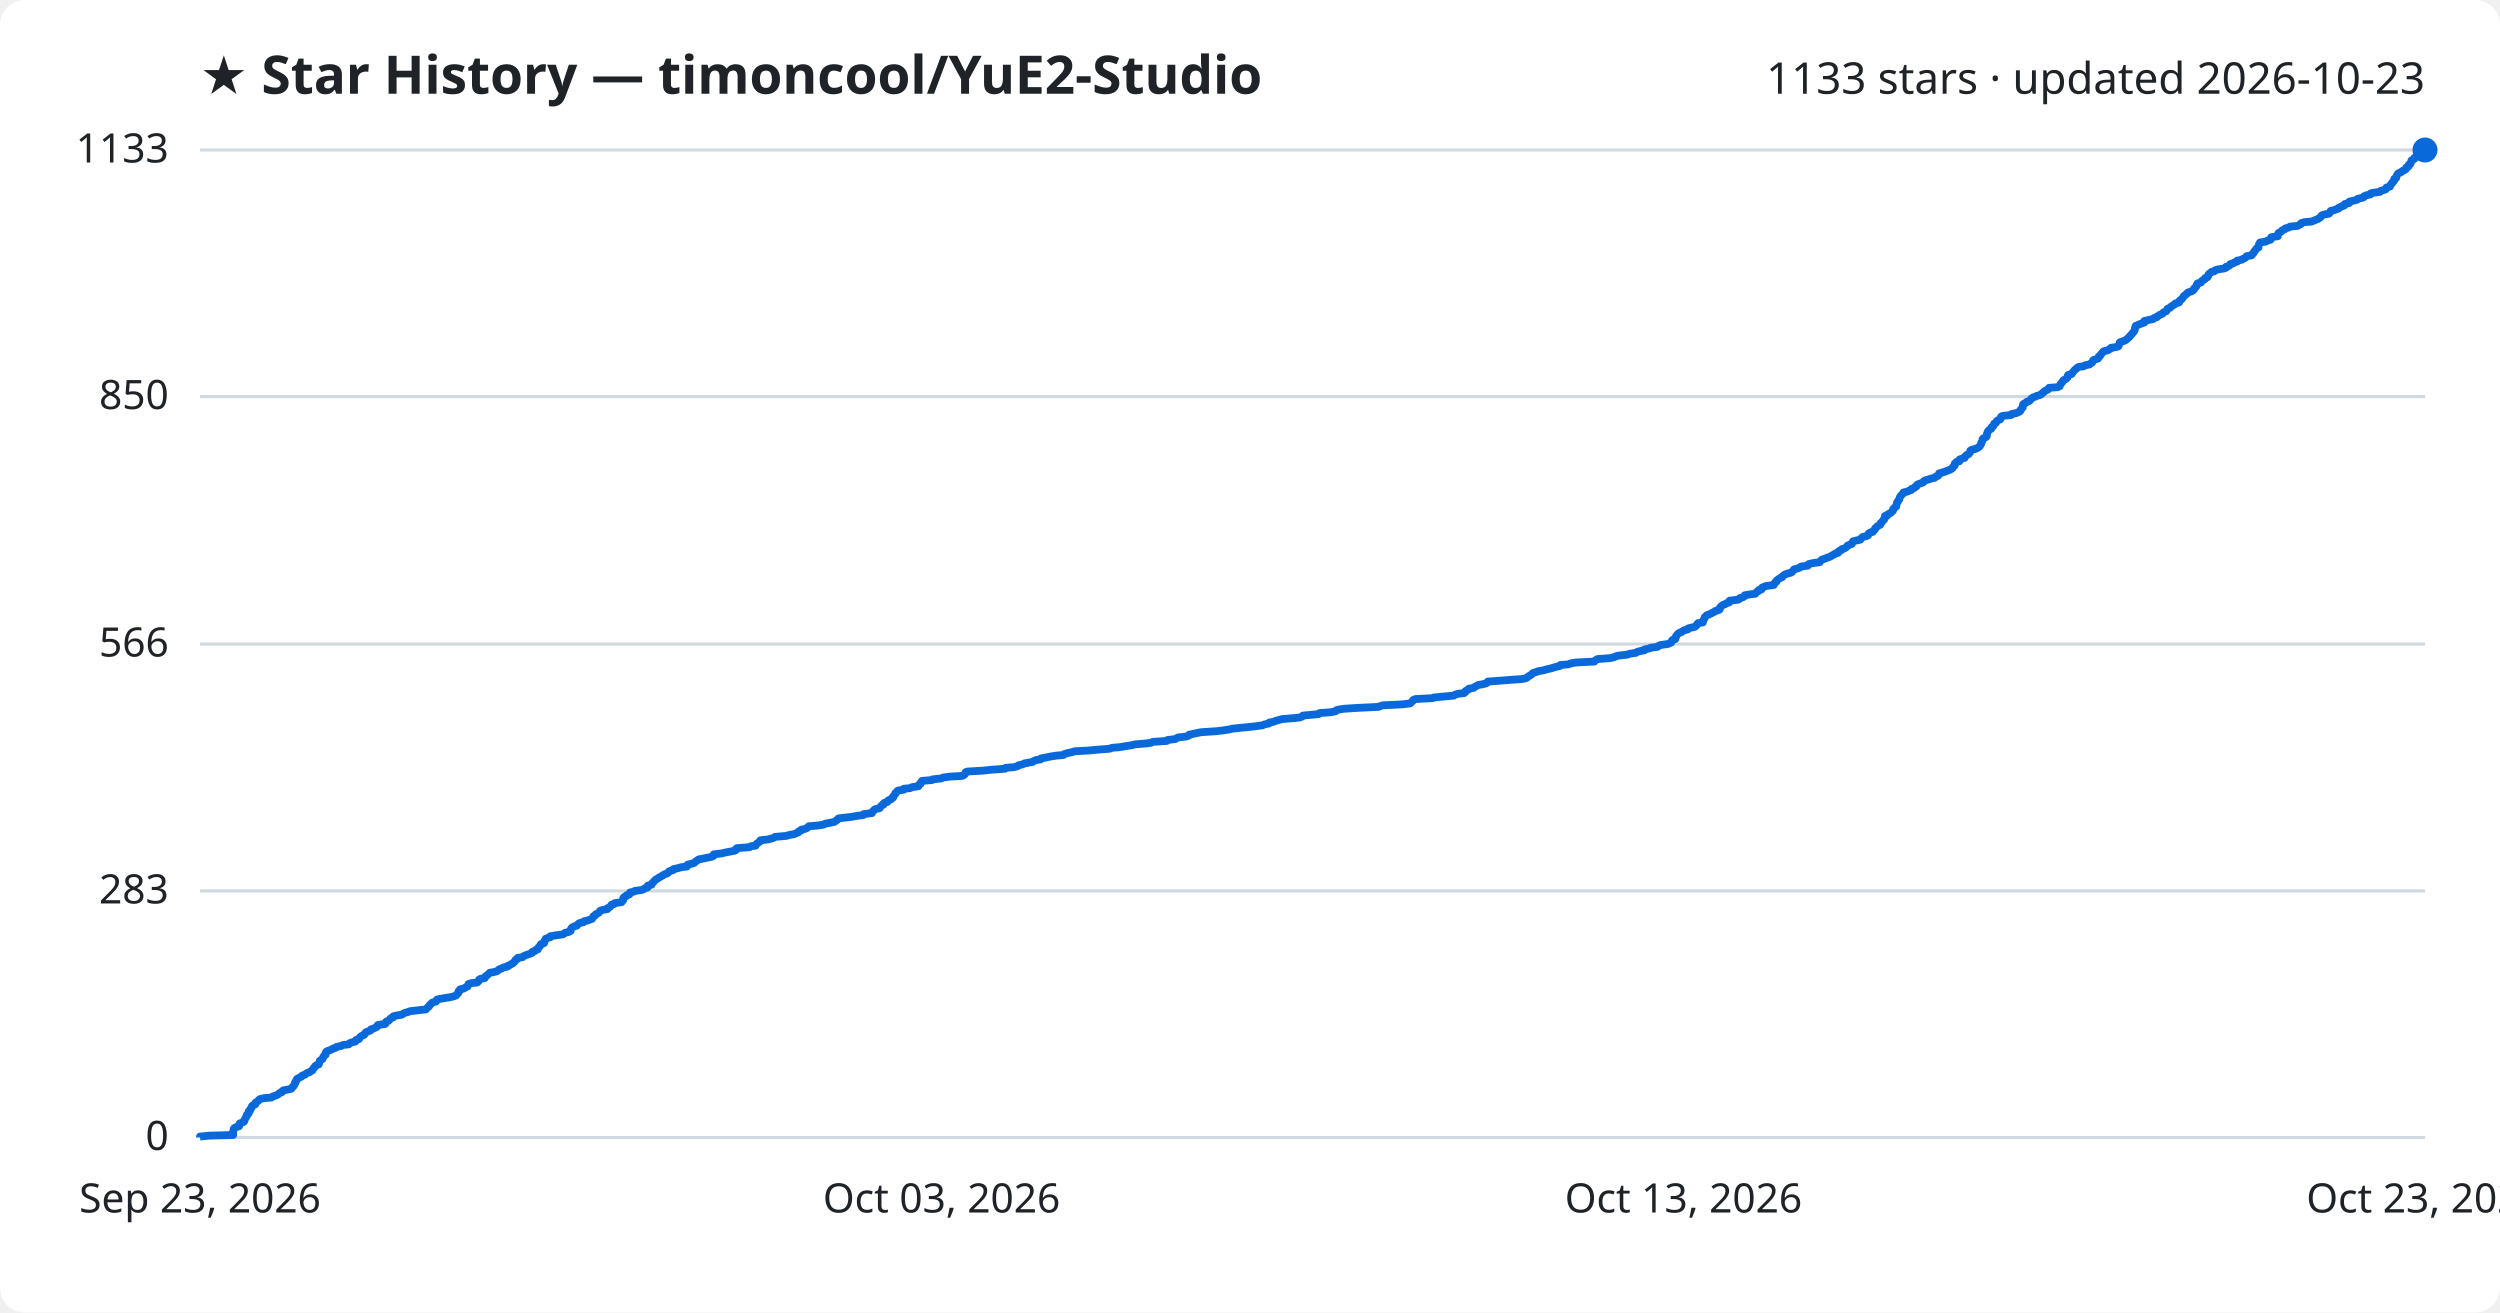
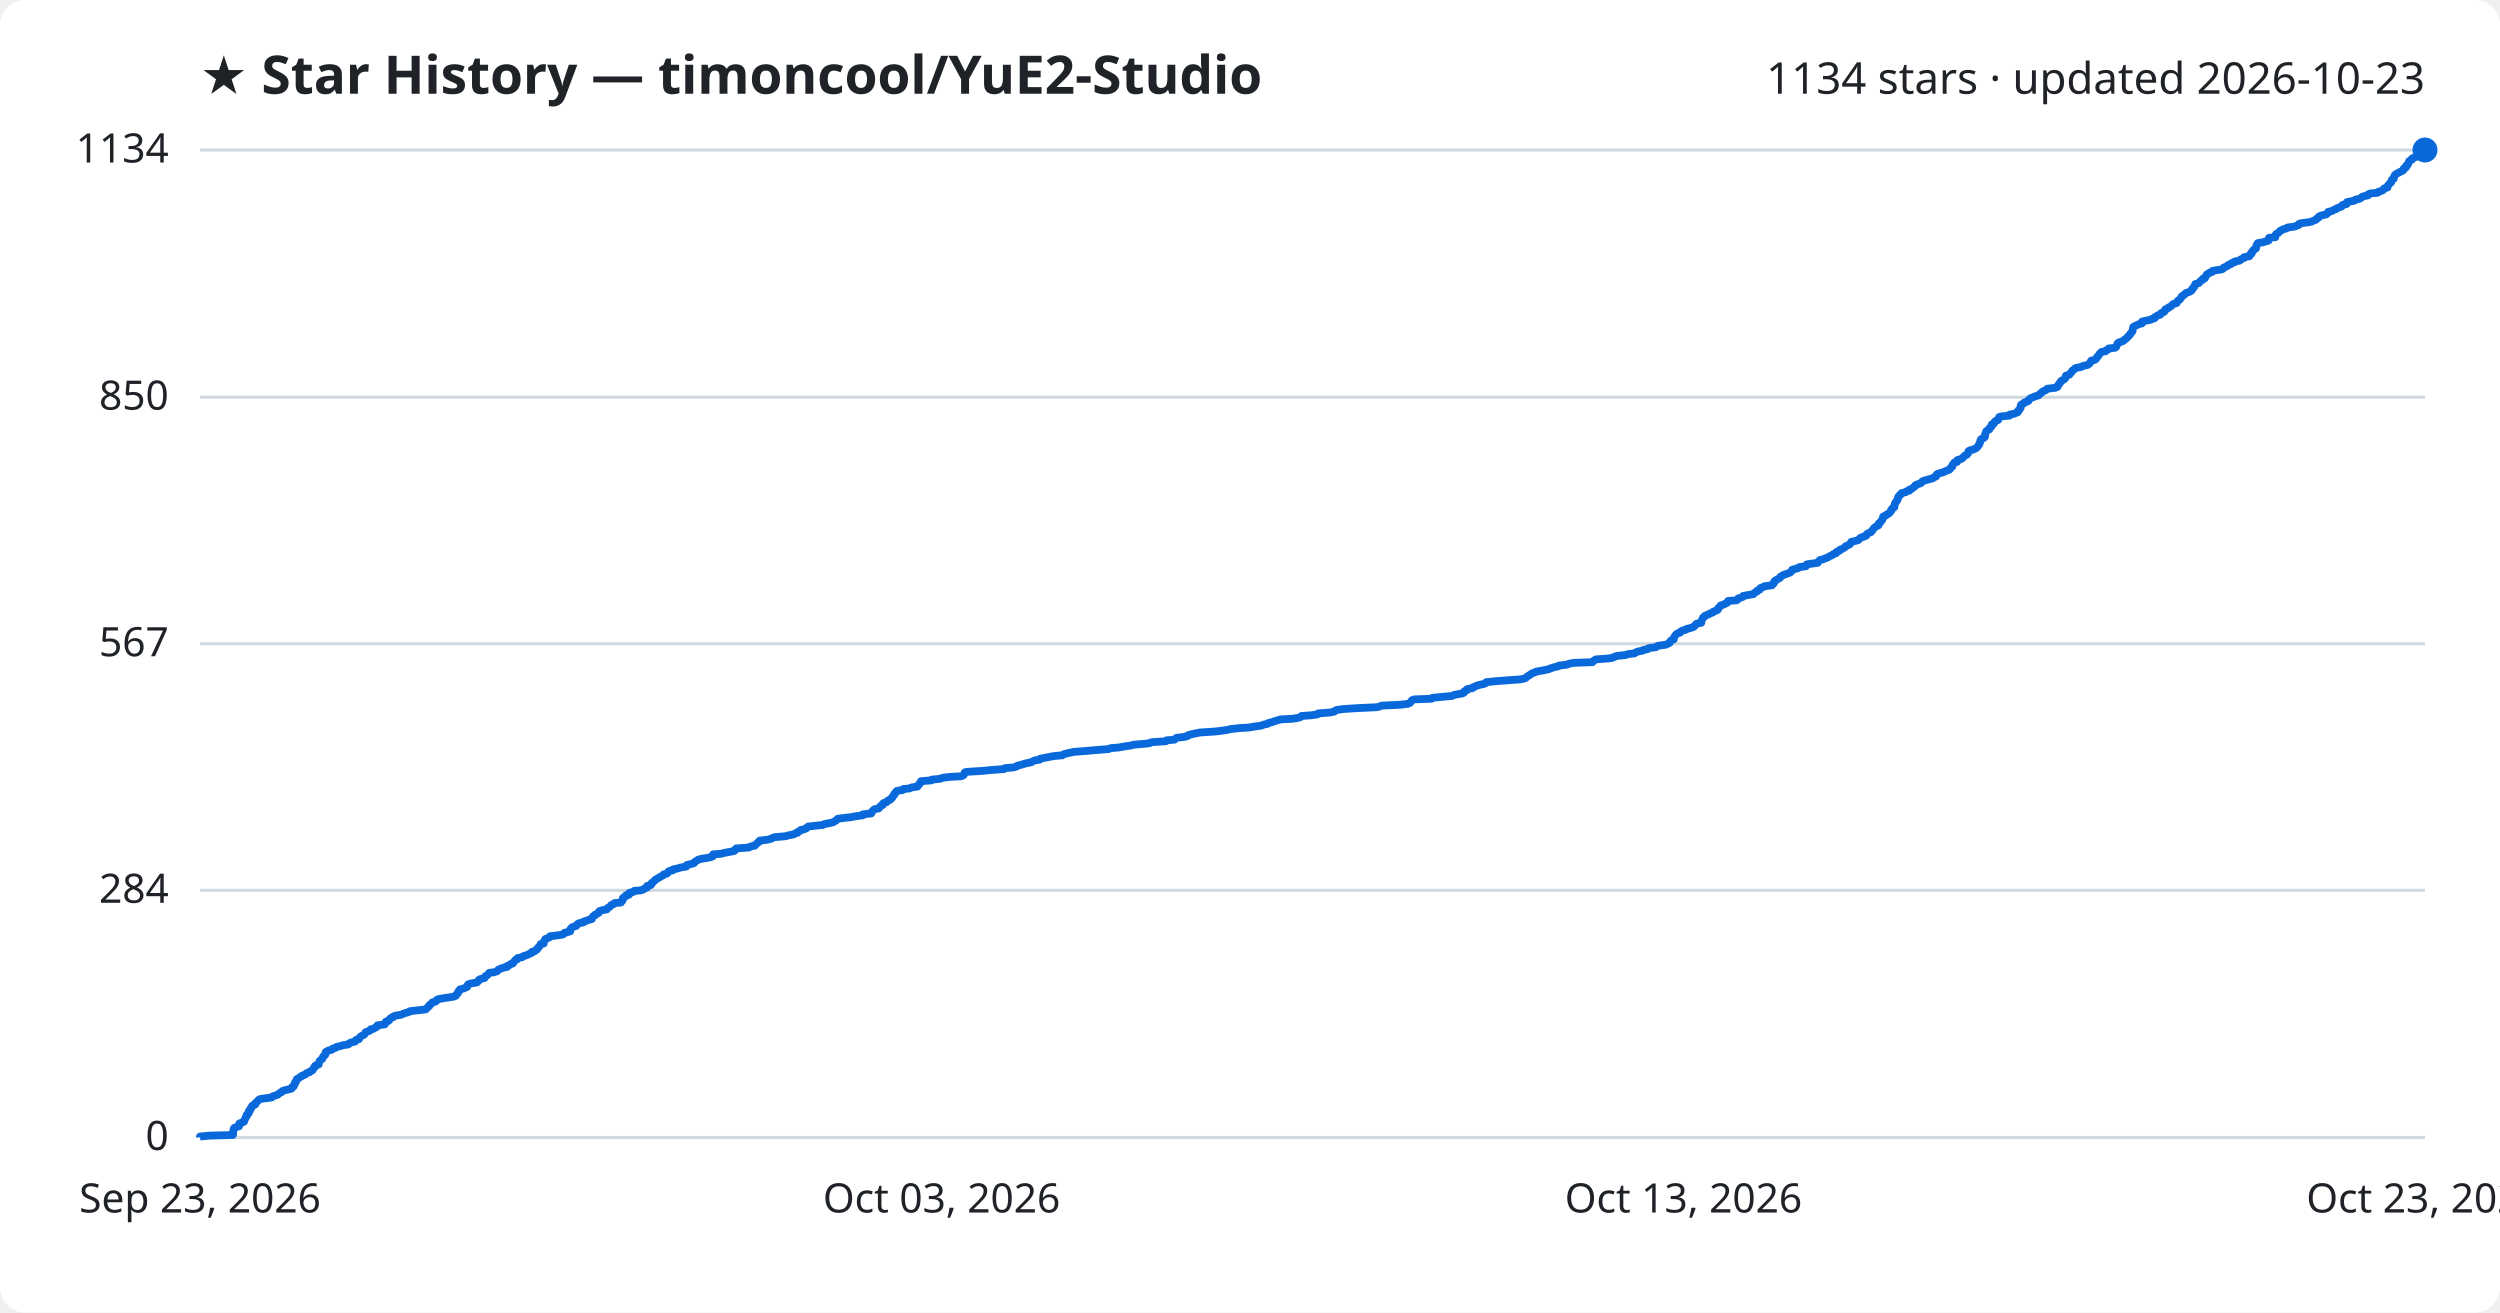
<svg xmlns="http://www.w3.org/2000/svg" viewBox="0 0 800 420" font-family="Segoe UI, sans-serif">
  <rect width="800" height="420" fill="#ffffff" rx="8" />
  <text x="64" y="30" fill="#1f2328" font-size="17" font-weight="700">★ Star History — timoncool/YuE2-Studio</text>
-   <text x="776" y="30" fill="#1f2328" font-size="14" text-anchor="end">1133 stars · updated 2026-10-23</text>
+   <text x="776" y="30" fill="#1f2328" font-size="14" text-anchor="end">1134 stars · updated 2026-10-23</text>
  <line x1="64" y1="364.0" x2="776" y2="364.0" stroke="#d1d9e0" stroke-width="1" />
  <text x="54" y="368.0" fill="#1f2328" font-size="13" text-anchor="end">0</text>
-   <line x1="64" y1="285.1" x2="776" y2="285.1" stroke="#d1d9e0" stroke-width="1" />
-   <text x="54" y="289.1" fill="#1f2328" font-size="13" text-anchor="end">283</text>
-   <line x1="64" y1="206.1" x2="776" y2="206.1" stroke="#d1d9e0" stroke-width="1" />
-   <text x="54" y="210.1" fill="#1f2328" font-size="13" text-anchor="end">566</text>
-   <line x1="64" y1="126.9" x2="776" y2="126.9" stroke="#d1d9e0" stroke-width="1" />
-   <text x="54" y="130.9" fill="#1f2328" font-size="13" text-anchor="end">850</text>
+   <line x1="64" y1="284.9" x2="776" y2="284.9" stroke="#d1d9e0" stroke-width="1" />
+   <text x="54" y="288.9" fill="#1f2328" font-size="13" text-anchor="end">284</text>
+   <line x1="64" y1="206.0" x2="776" y2="206.0" stroke="#d1d9e0" stroke-width="1" />
+   <text x="54" y="210.0" fill="#1f2328" font-size="13" text-anchor="end">567</text>
+   <line x1="64" y1="127.1" x2="776" y2="127.1" stroke="#d1d9e0" stroke-width="1" />
+   <text x="54" y="131.1" fill="#1f2328" font-size="13" text-anchor="end">850</text>
  <line x1="64" y1="48.0" x2="776" y2="48.0" stroke="#d1d9e0" stroke-width="1" />
-   <text x="54" y="52.0" fill="#1f2328" font-size="13" text-anchor="end">1133</text>
-   <path d="M64.0,364.0 L64.0,363.7 L67.0,363.4 L74.6,363.2 L74.6,362.9 L74.6,362.6 L74.6,362.3 L74.6,362.0 L74.7,361.8 L74.8,361.5 L74.8,361.2 L75.1,360.9 L75.5,360.7 L76.5,360.4 L76.6,360.1 L76.6,359.8 L76.7,359.5 L77.3,359.3 L78.0,359.0 L78.2,358.7 L78.2,358.4 L78.4,358.1 L78.5,357.9 L78.7,357.6 L78.9,357.3 L78.9,357.0 L79.0,356.7 L79.4,356.5 L79.6,356.2 L79.6,355.9 L79.6,355.6 L80.0,355.4 L80.0,355.1 L80.2,354.8 L80.5,354.5 L80.6,354.2 L80.6,354.0 L80.9,353.7 L81.7,353.4 L81.8,353.1 L81.8,352.8 L82.2,352.6 L82.6,352.3 L82.8,352.0 L83.2,351.7 L84.5,351.4 L86.9,351.2 L87.2,350.9 L88.1,350.6 L88.9,350.3 L89.1,350.1 L89.4,349.8 L90.2,349.5 L90.3,349.2 L90.7,348.9 L91.9,348.7 L93.2,348.4 L93.5,348.1 L93.6,347.8 L94.0,347.5 L94.1,347.3 L94.3,347.0 L94.4,346.7 L94.4,346.4 L94.7,346.2 L94.7,345.9 L94.9,345.6 L95.0,345.3 L95.5,345.0 L95.9,344.8 L96.5,344.5 L96.7,344.2 L97.6,343.9 L97.9,343.6 L98.2,343.4 L99.1,343.1 L99.4,342.8 L100.0,342.5 L100.1,342.2 L100.3,342.0 L100.4,341.7 L100.8,341.4 L100.9,341.1 L101.2,340.9 L102.0,340.6 L102.1,340.3 L102.2,340.0 L102.3,339.7 L102.3,339.5 L102.7,339.2 L103.2,338.9 L103.3,338.6 L103.4,338.3 L103.5,338.1 L103.8,337.8 L104.2,337.5 L104.2,337.2 L104.2,336.9 L104.3,336.7 L104.6,336.4 L105.5,336.1 L106.2,335.8 L106.4,335.6 L107.4,335.3 L107.7,335.0 L109.2,334.7 L109.7,334.4 L111.6,334.2 L111.8,333.9 L112.4,333.6 L113.7,333.3 L113.9,333.0 L113.9,332.8 L114.9,332.5 L115.0,332.2 L115.2,331.9 L115.5,331.6 L116.0,331.4 L116.6,331.1 L116.7,330.8 L117.0,330.5 L117.1,330.3 L117.9,330.0 L118.6,329.7 L118.7,329.4 L119.6,329.1 L120.0,328.9 L120.6,328.6 L120.8,328.3 L120.9,328.0 L123.2,327.7 L123.4,327.5 L123.4,327.2 L123.6,326.9 L124.4,326.6 L124.7,326.3 L124.8,326.1 L125.1,325.8 L125.9,325.5 L125.9,325.2 L126.7,325.0 L128.6,324.7 L129.0,324.4 L129.6,324.1 L130.7,323.8 L131.1,323.6 L133.7,323.3 L136.3,323.0 L136.6,322.7 L136.8,322.4 L137.1,322.2 L137.4,321.9 L137.5,321.6 L137.9,321.3 L138.1,321.0 L138.4,320.8 L139.5,320.5 L139.7,320.2 L139.8,319.9 L140.5,319.7 L142.2,319.4 L144.1,319.1 L145.3,318.8 L146.0,318.5 L146.1,318.3 L146.4,318.0 L146.7,317.7 L146.8,317.4 L146.8,317.1 L147.2,316.9 L147.2,316.6 L148.5,316.3 L148.9,316.0 L149.6,315.7 L149.6,315.5 L149.8,315.2 L149.9,314.9 L150.8,314.6 L152.7,314.4 L153.0,314.1 L153.3,313.8 L153.3,313.5 L153.8,313.2 L155.1,313.0 L155.3,312.7 L155.4,312.4 L155.9,312.1 L156.2,311.8 L156.4,311.6 L156.7,311.3 L158.3,311.0 L159.2,310.7 L159.4,310.5 L159.7,310.2 L160.6,309.9 L161.0,309.6 L162.4,309.3 L162.4,309.1 L163.2,308.8 L163.6,308.5 L164.2,308.2 L164.4,307.9 L164.7,307.7 L164.9,307.4 L165.0,307.1 L165.7,306.8 L165.7,306.5 L167.2,306.3 L167.5,306.0 L168.2,305.7 L169.0,305.4 L169.6,305.2 L170.3,304.9 L170.3,304.6 L171.2,304.3 L171.4,304.0 L172.1,303.8 L172.1,303.5 L172.3,303.2 L172.7,302.9 L172.8,302.6 L173.1,302.4 L173.1,302.1 L174.1,301.8 L174.2,301.5 L174.3,301.2 L174.3,301.0 L174.6,300.7 L174.6,300.4 L175.4,300.1 L176.1,299.9 L176.1,299.6 L177.9,299.3 L180.1,299.0 L180.6,298.7 L180.8,298.5 L182.1,298.2 L182.6,297.9 L182.6,297.6 L182.7,297.3 L182.8,297.1 L183.1,296.8 L183.6,296.5 L184.6,296.2 L184.8,295.9 L185.0,295.7 L185.4,295.4 L186.7,295.1 L186.9,294.8 L187.9,294.6 L188.7,294.3 L189.5,294.0 L189.6,293.7 L189.9,293.4 L189.9,293.2 L190.5,292.9 L190.6,292.6 L191.2,292.3 L191.7,292.0 L191.8,291.8 L192.0,291.5 L192.7,291.2 L194.4,290.9 L194.4,290.6 L194.9,290.4 L195.3,290.1 L195.5,289.8 L195.7,289.5 L196.5,289.3 L196.7,289.0 L198.9,288.7 L199.0,288.4 L199.4,288.1 L199.4,287.9 L199.4,287.6 L199.5,287.3 L199.8,287.0 L200.5,286.7 L200.5,286.5 L201.4,286.2 L201.5,285.9 L201.6,285.6 L202.9,285.3 L203.1,285.1 L205.3,284.8 L206.0,284.5 L206.4,284.2 L207.2,284.0 L207.3,283.7 L207.3,283.4 L208.5,283.1 L208.6,282.8 L208.7,282.6 L209.1,282.3 L209.3,282.0 L209.6,281.7 L209.9,281.4 L210.4,281.2 L210.7,280.9 L211.3,280.6 L211.8,280.3 L212.3,280.0 L212.6,279.8 L213.5,279.5 L213.9,279.2 L214.0,278.9 L214.4,278.7 L215.5,278.4 L215.5,278.1 L217.0,277.8 L218.0,277.5 L219.8,277.3 L219.9,277.0 L220.0,276.7 L221.3,276.4 L222.2,276.1 L222.4,275.9 L222.7,275.6 L223.2,275.3 L223.6,275.0 L224.7,274.8 L226.1,274.5 L227.6,274.2 L228.3,273.9 L228.3,273.6 L228.4,273.4 L230.9,273.1 L232.1,272.8 L233.7,272.5 L235.2,272.2 L235.5,272.0 L235.5,271.7 L235.8,271.4 L239.9,271.1 L240.3,270.8 L241.8,270.6 L241.9,270.3 L242.1,270.0 L242.6,269.7 L242.8,269.5 L243.3,269.2 L243.3,268.9 L245.8,268.6 L247.0,268.3 L247.6,268.1 L248.0,267.8 L251.5,267.5 L252.6,267.2 L254.2,266.9 L254.6,266.7 L255.4,266.4 L255.5,266.1 L256.3,265.8 L256.4,265.5 L257.4,265.3 L258.2,265.0 L258.5,264.7 L258.8,264.4 L261.4,264.2 L263.5,263.9 L264.0,263.6 L265.6,263.3 L267.0,263.0 L267.3,262.8 L267.7,262.5 L268.1,262.2 L268.3,261.9 L270.7,261.6 L272.5,261.4 L274.1,261.1 L276.3,260.8 L276.4,260.5 L279.0,260.2 L279.1,260.0 L279.2,259.7 L279.6,259.4 L279.8,259.1 L280.2,258.9 L281.5,258.6 L281.7,258.3 L281.9,258.0 L282.2,257.7 L282.7,257.5 L282.7,257.2 L283.0,256.9 L284.0,256.6 L284.1,256.3 L284.3,256.1 L285.1,255.8 L285.3,255.5 L285.8,255.2 L285.8,254.9 L286.0,254.7 L286.2,254.4 L286.5,254.1 L286.5,253.8 L286.8,253.6 L287.0,253.3 L287.3,253.0 L289.2,252.7 L289.2,252.4 L291.3,252.2 L291.8,251.9 L293.9,251.6 L293.9,251.3 L294.2,251.0 L294.6,250.8 L294.6,250.5 L294.9,250.2 L295.0,249.9 L298.3,249.6 L298.4,249.4 L301.2,249.1 L301.8,248.8 L304.2,248.5 L307.9,248.3 L308.5,248.0 L308.8,247.7 L308.9,247.4 L309.0,247.1 L309.5,246.9 L314.5,246.6 L317.4,246.3 L321.6,246.0 L321.8,245.7 L324.4,245.5 L325.6,245.2 L325.9,244.9 L327.2,244.6 L327.8,244.3 L328.9,244.1 L330.5,243.8 L330.8,243.5 L331.6,243.2 L333.0,243.0 L333.1,242.7 L334.7,242.4 L336.1,242.1 L338.0,241.8 L340.3,241.6 L340.6,241.3 L341.6,241.0 L343.0,240.7 L343.9,240.4 L347.9,240.2 L351.2,239.9 L355.1,239.6 L355.8,239.3 L358.3,239.1 L360.0,238.8 L362.0,238.5 L363.2,238.2 L366.8,237.9 L368.3,237.7 L368.9,237.4 L373.4,237.1 L373.6,236.8 L376.1,236.5 L376.4,236.3 L376.9,236.0 L379.5,235.7 L380.4,235.4 L380.5,235.1 L381.5,234.9 L382.9,234.6 L384.4,234.3 L389.1,234.0 L390.8,233.8 L393.0,233.5 L394.2,233.2 L396.9,232.9 L400.1,232.6 L401.8,232.4 L404.0,232.1 L404.7,231.8 L406.1,231.5 L406.2,231.2 L407.4,231.0 L408.2,230.7 L409.2,230.4 L410.3,230.1 L414.0,229.8 L415.9,229.6 L416.7,229.3 L416.9,229.0 L420.0,228.7 L422.0,228.5 L422.2,228.2 L426.0,227.9 L427.4,227.6 L427.6,227.3 L428.2,227.1 L430.1,226.8 L434.8,226.5 L441.2,226.2 L441.8,225.9 L442.5,225.7 L448.7,225.4 L451.2,225.1 L451.6,224.8 L451.8,224.5 L452.1,224.3 L452.2,224.0 L452.9,223.7 L458.5,223.4 L458.8,223.2 L461.9,222.9 L465.2,222.6 L465.6,222.3 L466.6,222.0 L468.5,221.8 L468.9,221.5 L468.9,221.2 L469.4,220.9 L470.0,220.6 L470.0,220.4 L471.6,220.1 L471.9,219.8 L472.5,219.5 L473.0,219.2 L474.2,219.0 L475.5,218.7 L476.0,218.4 L476.1,218.1 L479.0,217.9 L482.7,217.6 L487.0,217.3 L488.4,217.0 L488.8,216.7 L489.0,216.5 L489.5,216.2 L490.0,215.9 L490.3,215.6 L490.7,215.3 L491.5,215.1 L492.2,214.8 L493.9,214.5 L494.9,214.2 L496.2,213.9 L496.9,213.7 L497.9,213.4 L499.2,213.1 L499.3,212.8 L501.9,212.6 L502.5,212.3 L504.3,212.0 L510.2,211.7 L510.4,211.4 L510.7,211.2 L511.2,210.9 L515.2,210.6 L516.5,210.3 L517.1,210.0 L517.9,209.8 L520.7,209.5 L521.5,209.2 L523.5,208.9 L523.9,208.6 L524.6,208.4 L526.2,208.1 L526.3,207.8 L527.8,207.5 L528.1,207.3 L530.4,207.0 L530.7,206.7 L531.4,206.4 L533.6,206.1 L534.2,205.9 L534.8,205.6 L534.9,205.3 L535.0,205.0 L535.3,204.7 L536.1,204.5 L536.1,204.2 L536.3,203.9 L536.3,203.6 L536.5,203.4 L536.7,203.1 L537.0,202.8 L537.4,202.5 L538.2,202.2 L538.4,202.0 L538.9,201.7 L540.1,201.4 L540.2,201.1 L541.4,200.8 L542.3,200.6 L542.7,200.3 L543.0,200.0 L543.1,199.7 L543.4,199.4 L544.9,199.2 L545.0,198.9 L545.0,198.6 L545.2,198.3 L545.3,198.1 L545.5,197.8 L545.5,197.5 L545.9,197.2 L546.1,196.9 L546.7,196.7 L547.4,196.4 L547.9,196.1 L548.6,195.8 L548.9,195.5 L549.8,195.3 L550.3,195.0 L550.4,194.7 L550.4,194.4 L550.7,194.1 L550.9,193.9 L551.3,193.6 L552.1,193.3 L552.5,193.0 L553.3,192.8 L553.5,192.5 L553.5,192.2 L556.2,191.9 L556.7,191.6 L556.7,191.4 L557.8,191.1 L558.2,190.8 L558.3,190.5 L560.0,190.2 L561.7,190.0 L561.9,189.7 L562.2,189.4 L562.8,189.1 L562.8,188.8 L563.7,188.6 L563.8,188.3 L563.9,188.0 L564.7,187.7 L565.2,187.5 L567.6,187.2 L567.6,186.9 L568.0,186.6 L568.1,186.3 L568.5,186.1 L568.5,185.8 L568.9,185.5 L569.3,185.2 L569.8,184.9 L570.3,184.7 L570.4,184.4 L570.8,184.1 L571.3,183.8 L572.1,183.5 L573.0,183.3 L573.5,183.0 L573.7,182.7 L574.0,182.4 L574.1,182.2 L575.2,181.9 L576.0,181.6 L576.3,181.3 L578.5,181.0 L578.5,180.8 L578.8,180.5 L580.1,180.2 L582.3,179.9 L582.4,179.6 L582.7,179.4 L583.0,179.1 L583.9,178.8 L584.6,178.5 L585.5,178.2 L585.9,178.0 L586.3,177.7 L587.0,177.4 L587.3,177.1 L588.2,176.9 L588.2,176.6 L588.5,176.3 L589.3,176.0 L589.4,175.7 L590.2,175.5 L590.7,175.2 L591.0,174.9 L591.2,174.6 L591.9,174.3 L592.5,174.1 L592.7,173.8 L592.8,173.5 L593.0,173.2 L594.3,172.9 L595.3,172.7 L595.5,172.4 L595.7,172.1 L596.1,171.8 L597.1,171.6 L597.8,171.3 L597.8,171.0 L598.0,170.7 L598.5,170.4 L599.3,170.2 L599.4,169.9 L599.8,169.6 L600.0,169.3 L600.1,169.0 L600.4,168.8 L600.6,168.5 L601.1,168.2 L601.7,167.9 L601.7,167.7 L601.8,167.4 L602.2,167.1 L602.4,166.8 L602.6,166.5 L602.9,166.3 L602.9,166.0 L603.2,165.7 L603.2,165.4 L603.2,165.1 L604.0,164.9 L604.1,164.6 L604.7,164.3 L605.2,164.0 L605.4,163.7 L605.7,163.5 L605.8,163.2 L605.8,162.9 L606.2,162.6 L606.3,162.4 L606.8,162.1 L606.8,161.8 L606.9,161.5 L607.0,161.2 L607.0,161.0 L607.1,160.7 L607.4,160.4 L607.5,160.1 L607.8,159.8 L607.8,159.6 L607.9,159.3 L608.0,159.0 L608.2,158.7 L608.5,158.4 L608.7,158.2 L609.0,157.9 L609.1,157.6 L610.4,157.3 L610.7,157.1 L611.6,156.8 L611.6,156.5 L612.5,156.2 L612.7,155.9 L613.2,155.7 L613.4,155.4 L613.5,155.1 L614.2,154.8 L615.1,154.5 L615.5,154.3 L615.6,154.0 L616.1,153.7 L617.2,153.4 L618.1,153.1 L619.1,152.9 L619.3,152.6 L620.1,152.3 L620.4,152.0 L620.4,151.8 L620.5,151.5 L621.5,151.2 L622.5,150.9 L623.2,150.6 L623.8,150.4 L624.4,150.1 L624.8,149.8 L624.9,149.5 L625.2,149.2 L625.5,149.0 L625.5,148.7 L625.5,148.4 L625.8,148.1 L626.1,147.8 L627.0,147.6 L627.0,147.3 L627.1,147.0 L628.1,146.7 L628.7,146.5 L628.7,146.2 L629.1,145.9 L629.3,145.6 L630.0,145.3 L630.1,145.1 L630.4,144.8 L630.5,144.5 L630.5,144.2 L631.0,143.9 L632.0,143.7 L632.7,143.4 L633.2,143.1 L633.5,142.8 L633.7,142.5 L633.8,142.3 L634.0,142.0 L634.0,141.7 L634.2,141.4 L634.3,141.2 L634.4,140.9 L634.4,140.6 L634.6,140.3 L635.3,140.0 L635.6,139.8 L635.8,139.5 L635.8,139.2 L635.8,138.9 L635.9,138.6 L636.0,138.4 L636.1,138.1 L636.3,137.8 L636.7,137.5 L637.2,137.2 L637.3,137.0 L637.3,136.7 L637.8,136.4 L638.0,136.1 L638.1,135.9 L638.1,135.6 L638.7,135.3 L638.8,135.0 L639.0,134.7 L639.3,134.5 L640.1,134.2 L640.2,133.9 L640.2,133.6 L640.4,133.3 L640.8,133.1 L643.6,132.8 L643.7,132.5 L645.2,132.2 L645.6,132.0 L646.3,131.7 L646.6,131.4 L646.6,131.1 L646.9,130.8 L647.1,130.6 L647.3,130.3 L647.3,130.0 L647.3,129.7 L647.4,129.4 L647.6,129.2 L648.3,128.9 L648.5,128.6 L649.4,128.3 L649.7,128.0 L649.8,127.8 L650.1,127.5 L650.5,127.2 L651.4,126.9 L651.7,126.7 L652.8,126.4 L653.3,126.1 L653.5,125.8 L654.0,125.5 L654.1,125.3 L654.5,125.0 L655.3,124.7 L655.6,124.4 L655.7,124.1 L658.4,123.9 L659.1,123.6 L659.2,123.3 L659.3,123.0 L659.6,122.7 L659.7,122.5 L660.0,122.2 L660.1,121.9 L660.4,121.6 L660.9,121.4 L661.3,121.1 L661.6,120.8 L661.6,120.5 L661.7,120.2 L661.8,120.0 L662.9,119.7 L663.1,119.4 L663.3,119.1 L663.6,118.8 L663.7,118.6 L664.0,118.3 L664.4,118.0 L664.7,117.7 L665.2,117.4 L666.8,117.2 L667.2,116.9 L668.7,116.6 L669.0,116.3 L669.4,116.1 L669.6,115.8 L669.7,115.5 L669.9,115.2 L670.9,114.9 L671.4,114.7 L671.6,114.4 L671.6,114.1 L672.1,113.8 L672.2,113.5 L672.4,113.3 L672.6,113.0 L672.9,112.7 L673.2,112.4 L674.5,112.1 L674.7,111.9 L675.4,111.6 L675.5,111.3 L677.5,111.0 L677.9,110.8 L678.0,110.5 L678.1,110.2 L678.3,109.9 L678.3,109.6 L678.7,109.4 L679.7,109.1 L680.3,108.8 L680.6,108.5 L681.0,108.2 L681.2,108.0 L681.5,107.7 L681.7,107.4 L682.0,107.1 L682.3,106.8 L682.4,106.6 L682.7,106.3 L682.9,106.0 L683.1,105.7 L683.1,105.5 L683.2,105.2 L683.2,104.9 L683.4,104.6 L683.4,104.3 L683.9,104.1 L684.6,103.8 L685.3,103.5 L686.2,103.2 L686.2,102.9 L686.2,102.7 L687.5,102.4 L689.0,102.1 L689.2,101.8 L690.2,101.5 L690.2,101.3 L690.8,101.0 L691.2,100.7 L692.0,100.4 L692.1,100.2 L692.4,99.9 L693.2,99.6 L693.4,99.3 L693.5,99.0 L693.6,98.8 L694.4,98.5 L694.6,98.2 L695.1,97.9 L695.5,97.6 L695.9,97.4 L696.1,97.1 L697.3,96.8 L697.3,96.5 L697.4,96.3 L697.7,96.0 L698.2,95.7 L698.4,95.4 L698.6,95.1 L698.7,94.9 L699.0,94.6 L699.4,94.3 L699.8,94.0 L700.0,93.7 L700.4,93.5 L701.4,93.2 L701.8,92.9 L702.1,92.6 L702.1,92.3 L702.4,92.1 L702.7,91.8 L702.9,91.5 L702.9,91.2 L703.2,91.0 L703.2,90.7 L704.3,90.4 L704.5,90.1 L704.7,89.8 L705.1,89.6 L705.6,89.3 L705.6,89.0 L706.4,88.7 L706.4,88.4 L706.7,88.2 L706.7,87.9 L706.9,87.6 L707.4,87.3 L707.7,87.0 L708.6,86.8 L708.8,86.5 L709.8,86.2 L711.8,85.9 L712.3,85.7 L712.3,85.4 L713.2,85.1 L713.6,84.8 L713.7,84.5 L714.6,84.3 L714.9,84.0 L715.9,83.7 L715.9,83.4 L717.4,83.1 L717.6,82.9 L718.3,82.6 L718.7,82.3 L718.9,82.0 L720.5,81.7 L720.7,81.5 L720.8,81.2 L721.2,80.9 L721.3,80.6 L721.4,80.4 L721.7,80.1 L721.9,79.8 L722.1,79.5 L722.7,79.2 L722.7,79.0 L722.8,78.7 L722.8,78.4 L722.9,78.1 L723.2,77.8 L723.2,77.6 L725.1,77.3 L725.5,77.0 L726.6,76.7 L726.7,76.4 L726.8,76.2 L726.8,75.9 L728.9,75.6 L728.9,75.3 L728.9,75.1 L729.0,74.8 L729.2,74.5 L729.9,74.2 L730.2,73.9 L730.3,73.7 L731.1,73.4 L731.3,73.1 L732.4,72.8 L732.8,72.5 L735.2,72.3 L735.7,72.0 L736.3,71.7 L736.4,71.4 L737.3,71.1 L739.7,70.9 L740.4,70.6 L741.2,70.3 L741.9,70.0 L742.1,69.8 L742.6,69.5 L742.7,69.2 L743.0,68.9 L743.9,68.6 L745.2,68.4 L745.5,68.1 L745.8,67.8 L745.8,67.5 L747.1,67.2 L747.5,67.0 L748.4,66.7 L748.5,66.4 L749.2,66.1 L750.1,65.8 L750.3,65.6 L750.3,65.3 L751.7,65.0 L751.7,64.7 L751.8,64.5 L753.2,64.2 L754.3,63.9 L754.5,63.6 L755.9,63.3 L756.4,63.1 L756.5,62.8 L757.2,62.5 L758.6,62.2 L758.6,61.9 L759.3,61.7 L761.6,61.4 L761.8,61.1 L762.8,60.8 L763.4,60.6 L763.6,60.3 L763.7,60.0 L764.8,59.7 L764.8,59.4 L764.9,59.2 L765.2,58.9 L765.5,58.6 L765.6,58.3 L766.0,58.0 L766.1,57.8 L766.1,57.5 L766.2,57.2 L766.8,56.9 L766.8,56.6 L766.9,56.4 L767.0,56.1 L767.2,55.8 L767.4,55.5 L767.9,55.3 L768.5,55.0 L768.8,54.7 L769.5,54.4 L769.9,54.1 L770.0,53.9 L770.0,53.6 L770.7,53.3 L770.8,53.0 L770.8,52.7 L771.3,52.5 L771.4,52.2 L771.5,51.9 L771.6,51.6 L771.7,51.3 L772.2,51.1 L772.6,50.8 L772.6,50.5 L773.1,50.2 L774.0,50.0 L774.3,49.7 L774.3,49.4 L774.4,49.1 L774.4,48.8 L775.6,48.6 L775.9,48.3 L776.0,48.0 L776.0,48.0" fill="none" stroke="#0969da" stroke-width="2.5" stroke-linejoin="round" />
+   <text x="54" y="52.0" fill="#1f2328" font-size="13" text-anchor="end">1134</text>
+   <path d="M64.0,364.0 L64.0,363.7 L67.0,363.4 L74.5,363.2 L74.6,362.9 L74.6,362.6 L74.6,362.3 L74.6,362.0 L74.7,361.8 L74.8,361.5 L74.8,361.2 L75.0,360.9 L75.5,360.7 L76.5,360.4 L76.6,360.1 L76.6,359.8 L76.6,359.5 L77.2,359.3 L78.0,359.0 L78.2,358.7 L78.2,358.4 L78.4,358.1 L78.5,357.9 L78.6,357.6 L78.9,357.3 L78.9,357.0 L78.9,356.8 L79.4,356.5 L79.6,356.2 L79.6,355.9 L79.6,355.6 L80.0,355.4 L80.0,355.1 L80.1,354.8 L80.5,354.5 L80.6,354.2 L80.6,354.0 L80.9,353.7 L81.7,353.4 L81.8,353.1 L81.8,352.9 L82.2,352.6 L82.5,352.3 L82.7,352.0 L83.2,351.7 L84.5,351.5 L86.9,351.2 L87.1,350.9 L88.0,350.6 L88.9,350.3 L89.1,350.1 L89.4,349.8 L90.1,349.5 L90.3,349.2 L90.7,349.0 L91.9,348.7 L93.2,348.4 L93.5,348.1 L93.5,347.8 L94.0,347.6 L94.1,347.3 L94.3,347.0 L94.3,346.7 L94.4,346.4 L94.7,346.2 L94.7,345.9 L94.9,345.6 L95.0,345.3 L95.5,345.1 L95.8,344.8 L96.4,344.5 L96.7,344.2 L97.6,343.9 L97.8,343.7 L98.1,343.4 L99.1,343.1 L99.3,342.8 L100.0,342.5 L100.1,342.3 L100.3,342.0 L100.4,341.7 L100.8,341.4 L100.8,341.1 L101.1,340.9 L102.0,340.6 L102.0,340.3 L102.1,340.0 L102.2,339.8 L102.3,339.5 L102.6,339.2 L103.1,338.9 L103.2,338.6 L103.3,338.4 L103.4,338.1 L103.8,337.8 L104.1,337.5 L104.1,337.2 L104.2,337.0 L104.2,336.7 L104.6,336.4 L105.4,336.1 L106.2,335.9 L106.4,335.6 L107.4,335.3 L107.7,335.0 L109.1,334.7 L109.6,334.5 L111.5,334.2 L111.7,333.9 L112.3,333.6 L113.6,333.3 L113.8,333.1 L113.9,332.8 L114.9,332.5 L114.9,332.2 L115.1,332.0 L115.4,331.7 L115.9,331.4 L116.5,331.1 L116.7,330.8 L116.9,330.6 L117.0,330.3 L117.9,330.0 L118.5,329.7 L118.6,329.4 L119.6,329.2 L119.9,328.9 L120.6,328.6 L120.8,328.3 L120.8,328.1 L123.1,327.8 L123.3,327.5 L123.4,327.2 L123.5,326.9 L124.3,326.7 L124.6,326.4 L124.7,326.1 L125.0,325.8 L125.8,325.5 L125.8,325.3 L126.6,325.0 L128.5,324.7 L129.0,324.4 L129.6,324.2 L130.7,323.9 L131.1,323.6 L133.6,323.3 L136.2,323.0 L136.5,322.8 L136.7,322.5 L137.0,322.2 L137.4,321.9 L137.4,321.6 L137.8,321.4 L138.1,321.1 L138.3,320.8 L139.4,320.5 L139.6,320.3 L139.7,320.0 L140.4,319.7 L142.1,319.4 L144.1,319.1 L145.3,318.9 L145.9,318.6 L146.0,318.3 L146.3,318.0 L146.6,317.7 L146.7,317.5 L146.7,317.2 L147.1,316.9 L147.2,316.6 L148.4,316.3 L148.8,316.1 L149.5,315.8 L149.5,315.5 L149.7,315.2 L149.8,315.0 L150.7,314.7 L152.6,314.4 L152.9,314.1 L153.2,313.8 L153.2,313.6 L153.7,313.3 L155.0,313.0 L155.2,312.7 L155.3,312.4 L155.8,312.2 L156.1,311.9 L156.3,311.6 L156.6,311.3 L158.2,311.1 L159.1,310.8 L159.3,310.5 L159.6,310.2 L160.5,309.9 L160.9,309.7 L162.3,309.4 L162.3,309.1 L163.1,308.8 L163.4,308.5 L164.1,308.3 L164.3,308.0 L164.5,307.7 L164.8,307.4 L164.9,307.2 L165.6,306.9 L165.6,306.6 L167.1,306.3 L167.4,306.0 L168.1,305.8 L168.9,305.5 L169.5,305.2 L170.2,304.9 L170.2,304.6 L171.1,304.4 L171.3,304.1 L171.9,303.8 L172.0,303.5 L172.1,303.3 L172.5,303.0 L172.7,302.7 L172.9,302.4 L173.0,302.1 L174.0,301.9 L174.0,301.6 L174.1,301.3 L174.2,301.0 L174.5,300.7 L174.5,300.5 L175.3,300.2 L175.9,299.9 L176.0,299.6 L177.8,299.4 L179.9,299.1 L180.5,298.8 L180.6,298.5 L181.9,298.2 L182.5,298.0 L182.5,297.7 L182.5,297.4 L182.7,297.1 L183.0,296.8 L183.4,296.6 L184.4,296.3 L184.6,296.0 L184.8,295.7 L185.3,295.4 L186.6,295.2 L186.8,294.9 L187.8,294.6 L188.5,294.3 L189.4,294.1 L189.4,293.8 L189.7,293.5 L189.8,293.2 L190.4,292.9 L190.4,292.7 L191.1,292.4 L191.6,292.1 L191.6,291.8 L191.9,291.5 L192.6,291.3 L194.2,291.0 L194.3,290.7 L194.7,290.4 L195.1,290.2 L195.4,289.9 L195.6,289.6 L196.4,289.3 L196.6,289.0 L198.7,288.8 L198.8,288.5 L199.2,288.2 L199.3,287.9 L199.3,287.6 L199.3,287.4 L199.7,287.1 L200.3,286.8 L200.3,286.5 L201.3,286.3 L201.3,286.0 L201.4,285.7 L202.7,285.4 L202.9,285.1 L205.1,284.9 L205.9,284.6 L206.3,284.3 L207.1,284.0 L207.1,283.7 L207.1,283.5 L208.3,283.2 L208.5,282.9 L208.5,282.6 L208.9,282.4 L209.1,282.1 L209.5,281.8 L209.7,281.5 L210.3,281.2 L210.6,281.0 L211.1,280.7 L211.6,280.4 L212.2,280.1 L212.4,279.8 L213.3,279.6 L213.7,279.3 L213.8,279.0 L214.2,278.7 L215.3,278.5 L215.4,278.2 L216.9,277.9 L217.8,277.6 L219.6,277.3 L219.7,277.1 L219.8,276.8 L221.1,276.5 L222.1,276.2 L222.2,275.9 L222.5,275.7 L223.0,275.4 L223.4,275.1 L224.5,274.8 L225.9,274.6 L227.4,274.3 L228.1,274.0 L228.1,273.7 L228.2,273.4 L230.7,273.2 L231.9,272.9 L233.5,272.6 L235.0,272.3 L235.3,272.0 L235.3,271.8 L235.6,271.5 L239.7,271.2 L240.1,270.9 L241.6,270.6 L241.7,270.4 L241.9,270.1 L242.4,269.8 L242.6,269.5 L243.1,269.3 L243.1,269.0 L245.6,268.7 L246.8,268.4 L247.3,268.1 L247.8,267.9 L251.3,267.6 L252.4,267.3 L254.0,267.0 L254.4,266.7 L255.2,266.5 L255.3,266.2 L256.0,265.9 L256.2,265.6 L257.2,265.4 L258.0,265.1 L258.2,264.8 L258.6,264.5 L261.2,264.2 L263.3,264.0 L263.8,263.7 L265.4,263.4 L266.7,263.1 L267.1,262.8 L267.5,262.6 L267.8,262.3 L268.1,262.0 L270.4,261.7 L272.3,261.5 L273.8,261.2 L276.1,260.9 L276.1,260.6 L278.8,260.3 L278.9,260.1 L278.9,259.8 L279.3,259.5 L279.5,259.2 L280.0,258.9 L281.2,258.7 L281.4,258.4 L281.7,258.1 L281.9,257.8 L282.5,257.6 L282.5,257.3 L282.7,257.0 L283.7,256.7 L283.9,256.4 L284.1,256.2 L284.9,255.9 L285.0,255.6 L285.5,255.3 L285.6,255.0 L285.8,254.8 L285.9,254.5 L286.3,254.2 L286.3,253.9 L286.5,253.7 L286.7,253.4 L287.0,253.1 L288.9,252.8 L289.0,252.5 L291.1,252.3 L291.6,252.0 L293.6,251.7 L293.7,251.4 L293.9,251.1 L294.3,250.9 L294.4,250.6 L294.6,250.3 L294.7,250.0 L298.1,249.7 L298.1,249.5 L300.9,249.2 L301.6,248.9 L304.0,248.6 L307.6,248.4 L308.3,248.1 L308.5,247.8 L308.7,247.5 L308.7,247.2 L309.2,247.0 L314.2,246.7 L317.2,246.4 L321.3,246.1 L321.6,245.8 L324.1,245.6 L325.3,245.3 L325.6,245.0 L326.9,244.7 L327.5,244.5 L328.6,244.2 L330.1,243.9 L330.5,243.6 L331.3,243.3 L332.7,243.1 L332.8,242.8 L334.3,242.5 L335.8,242.2 L337.6,241.9 L339.9,241.7 L340.3,241.4 L341.3,241.1 L342.7,240.8 L343.6,240.6 L347.6,240.3 L350.9,240.0 L354.8,239.7 L355.4,239.4 L358.0,239.2 L359.6,238.9 L361.6,238.6 L362.9,238.3 L366.4,238.0 L367.9,237.8 L368.5,237.5 L373.1,237.2 L373.3,236.9 L375.8,236.7 L376.1,236.4 L376.5,236.1 L379.1,235.8 L380.1,235.5 L380.1,235.3 L381.1,235.0 L382.5,234.7 L384.0,234.4 L388.7,234.1 L390.4,233.9 L392.6,233.6 L393.8,233.3 L396.5,233.0 L399.7,232.8 L401.4,232.5 L403.6,232.2 L404.3,231.9 L405.7,231.6 L405.8,231.4 L407.0,231.1 L407.8,230.8 L408.8,230.5 L409.9,230.2 L413.6,230.0 L415.5,229.7 L416.3,229.4 L416.5,229.1 L419.5,228.9 L421.6,228.6 L421.8,228.3 L425.6,228.0 L427.0,227.7 L427.1,227.5 L427.7,227.2 L429.7,226.9 L434.4,226.6 L440.7,226.3 L441.4,226.1 L442.1,225.8 L448.3,225.5 L450.7,225.2 L451.2,224.9 L451.4,224.7 L451.6,224.4 L451.8,224.1 L452.5,223.8 L458.1,223.6 L458.4,223.3 L461.4,223.0 L464.7,222.7 L465.2,222.4 L466.2,222.2 L468.0,221.9 L468.5,221.6 L468.5,221.3 L469.0,221.0 L469.5,220.8 L469.5,220.5 L471.2,220.2 L471.4,219.9 L472.1,219.7 L472.5,219.4 L473.7,219.1 L475.1,218.8 L475.5,218.5 L475.6,218.3 L478.5,218.0 L482.3,217.7 L486.5,217.4 L487.9,217.1 L488.3,216.9 L488.6,216.6 L489.0,216.3 L489.5,216.0 L489.8,215.8 L490.2,215.5 L491.0,215.2 L491.7,214.9 L493.4,214.6 L494.4,214.4 L495.7,214.1 L496.4,213.8 L497.4,213.5 L498.7,213.2 L498.8,213.0 L501.4,212.7 L502.0,212.4 L503.8,212.1 L509.6,211.9 L509.8,211.6 L510.2,211.3 L510.7,211.0 L514.7,210.7 L516.0,210.5 L516.6,210.2 L517.4,209.9 L520.2,209.6 L521.0,209.3 L523.0,209.1 L523.4,208.8 L524.1,208.5 L525.7,208.2 L525.8,208.0 L527.3,207.7 L527.6,207.4 L529.9,207.1 L530.2,206.8 L530.9,206.6 L533.1,206.3 L533.7,206.0 L534.3,205.7 L534.4,205.4 L534.5,205.2 L534.8,204.9 L535.6,204.6 L535.6,204.3 L535.7,204.0 L535.8,203.8 L536.0,203.5 L536.2,203.2 L536.5,202.9 L536.8,202.7 L537.7,202.4 L537.8,202.1 L538.3,201.8 L539.5,201.5 L539.6,201.3 L540.8,201.0 L541.8,200.7 L542.2,200.4 L542.4,200.1 L542.6,199.9 L542.9,199.6 L544.4,199.3 L544.4,199.0 L544.4,198.8 L544.6,198.5 L544.7,198.2 L544.9,197.9 L545.0,197.6 L545.4,197.4 L545.5,197.1 L546.2,196.8 L546.9,196.5 L547.4,196.2 L548.1,196.0 L548.3,195.7 L549.2,195.4 L549.7,195.1 L549.8,194.9 L549.8,194.6 L550.2,194.3 L550.4,194.0 L550.7,193.7 L551.5,193.5 L552.0,193.2 L552.7,192.9 L552.9,192.6 L553.0,192.3 L555.7,192.1 L556.1,191.8 L556.2,191.5 L557.2,191.2 L557.7,191.0 L557.8,190.7 L559.5,190.4 L561.1,190.1 L561.3,189.8 L561.6,189.6 L562.2,189.3 L562.3,189.0 L563.1,188.7 L563.2,188.4 L563.3,188.2 L564.1,187.9 L564.6,187.6 L567.0,187.3 L567.1,187.1 L567.5,186.8 L567.5,186.5 L567.9,186.2 L567.9,185.9 L568.3,185.7 L568.7,185.4 L569.3,185.1 L569.7,184.8 L569.8,184.5 L570.2,184.3 L570.7,184.0 L571.5,183.7 L572.4,183.4 L573.0,183.1 L573.1,182.9 L573.5,182.6 L573.5,182.3 L574.7,182.0 L575.4,181.8 L575.7,181.5 L577.9,181.2 L577.9,180.9 L578.2,180.6 L579.5,180.4 L581.7,180.1 L581.8,179.8 L582.1,179.5 L582.4,179.2 L583.3,179.0 L584.0,178.7 L584.9,178.4 L585.3,178.1 L585.7,177.9 L586.4,177.6 L586.7,177.3 L587.6,177.0 L587.6,176.7 L587.9,176.5 L588.7,176.2 L588.8,175.9 L589.6,175.6 L590.1,175.3 L590.4,175.1 L590.6,174.8 L591.3,174.5 L591.9,174.2 L592.1,174.0 L592.2,173.7 L592.4,173.4 L593.7,173.1 L594.7,172.8 L594.9,172.6 L595.1,172.3 L595.5,172.0 L596.5,171.7 L597.2,171.4 L597.2,171.2 L597.4,170.9 L597.9,170.6 L598.7,170.3 L598.8,170.1 L599.1,169.8 L599.3,169.5 L599.5,169.2 L599.8,168.9 L600.0,168.7 L600.5,168.4 L601.1,168.1 L601.1,167.8 L601.2,167.5 L601.6,167.3 L601.8,167.0 L602.0,166.7 L602.3,166.4 L602.3,166.2 L602.5,165.9 L602.6,165.6 L602.6,165.3 L603.4,165.0 L603.5,164.8 L604.1,164.5 L604.6,164.2 L604.8,163.9 L605.1,163.6 L605.2,163.4 L605.2,163.1 L605.6,162.8 L605.7,162.5 L606.2,162.3 L606.2,162.0 L606.3,161.7 L606.3,161.4 L606.4,161.1 L606.5,160.9 L606.8,160.6 L606.9,160.3 L607.2,160.0 L607.2,159.7 L607.3,159.5 L607.4,159.2 L607.5,158.9 L607.9,158.6 L608.0,158.3 L608.4,158.1 L608.5,157.8 L609.8,157.5 L610.1,157.2 L611.0,157.0 L611.0,156.7 L611.8,156.4 L612.1,156.1 L612.6,155.8 L612.8,155.6 L612.9,155.3 L613.5,155.0 L614.5,154.7 L614.9,154.4 L615.0,154.2 L615.4,153.9 L616.5,153.6 L617.5,153.3 L618.4,153.1 L618.7,152.8 L619.5,152.5 L619.7,152.2 L619.7,151.9 L619.9,151.7 L620.8,151.4 L621.9,151.1 L622.5,150.8 L623.2,150.5 L623.8,150.3 L624.1,150.0 L624.2,149.7 L624.6,149.4 L624.8,149.2 L624.8,148.9 L624.9,148.6 L625.2,148.3 L625.4,148.0 L626.3,147.8 L626.4,147.5 L626.4,147.2 L627.5,146.9 L628.0,146.6 L628.1,146.4 L628.5,146.1 L628.7,145.8 L629.4,145.5 L629.5,145.3 L629.8,145.0 L629.9,144.7 L629.9,144.4 L630.4,144.1 L631.3,143.9 L632.0,143.6 L632.5,143.3 L632.8,143.0 L633.0,142.7 L633.1,142.5 L633.4,142.2 L633.4,141.9 L633.6,141.6 L633.7,141.4 L633.7,141.1 L633.8,140.8 L634.0,140.5 L634.7,140.2 L635.0,140.0 L635.2,139.7 L635.2,139.4 L635.2,139.1 L635.3,138.8 L635.4,138.6 L635.5,138.3 L635.6,138.0 L636.0,137.7 L636.6,137.4 L636.6,137.2 L636.7,136.9 L637.2,136.6 L637.4,136.3 L637.4,136.1 L637.4,135.8 L638.1,135.5 L638.1,135.2 L638.4,134.9 L638.6,134.7 L639.4,134.4 L639.5,134.1 L639.6,133.8 L639.7,133.5 L640.1,133.3 L643.0,133.0 L643.0,132.7 L644.5,132.4 L644.9,132.2 L645.7,131.9 L645.9,131.6 L645.9,131.3 L646.3,131.0 L646.4,130.8 L646.6,130.5 L646.6,130.2 L646.6,129.9 L646.7,129.6 L646.9,129.4 L647.6,129.1 L647.8,128.8 L648.7,128.5 L649.1,128.3 L649.1,128.0 L649.5,127.7 L649.8,127.4 L650.7,127.1 L651.0,126.9 L652.1,126.6 L652.6,126.3 L652.8,126.0 L653.3,125.7 L653.4,125.5 L653.8,125.2 L654.6,124.9 L654.9,124.6 L655.1,124.4 L657.7,124.1 L658.4,123.8 L658.5,123.5 L658.6,123.2 L658.9,123.0 L659.0,122.7 L659.3,122.4 L659.4,122.1 L659.7,121.8 L660.2,121.6 L660.6,121.3 L660.9,121.0 L661.0,120.7 L661.0,120.5 L661.1,120.2 L662.2,119.9 L662.4,119.6 L662.6,119.3 L662.9,119.1 L663.0,118.8 L663.3,118.5 L663.8,118.2 L664.0,117.9 L664.5,117.7 L666.1,117.4 L666.5,117.1 L668.0,116.8 L668.3,116.6 L668.7,116.3 L668.9,116.0 L669.0,115.7 L669.2,115.4 L670.2,115.2 L670.7,114.9 L670.9,114.6 L671.0,114.3 L671.4,114.0 L671.5,113.8 L671.7,113.5 L671.9,113.2 L672.2,112.9 L672.5,112.6 L673.8,112.4 L674.0,112.1 L674.7,111.8 L674.8,111.5 L676.8,111.3 L677.2,111.0 L677.3,110.7 L677.4,110.4 L677.6,110.1 L677.6,109.9 L678.0,109.6 L679.0,109.3 L679.6,109.0 L679.8,108.7 L680.2,108.5 L680.5,108.2 L680.8,107.9 L681.0,107.6 L681.3,107.4 L681.6,107.1 L681.7,106.8 L682.0,106.5 L682.2,106.2 L682.4,106.0 L682.4,105.7 L682.5,105.4 L682.5,105.1 L682.7,104.8 L682.7,104.6 L683.2,104.3 L683.9,104.0 L684.5,103.7 L685.4,103.5 L685.5,103.2 L685.5,102.9 L686.8,102.6 L688.3,102.3 L688.5,102.1 L689.5,101.8 L689.5,101.5 L690.1,101.2 L690.5,100.9 L691.3,100.7 L691.4,100.4 L691.7,100.1 L692.5,99.8 L692.7,99.6 L692.8,99.3 L692.9,99.0 L693.7,98.7 L693.9,98.4 L694.4,98.2 L694.8,97.9 L695.1,97.6 L695.4,97.3 L696.5,97.0 L696.6,96.8 L696.7,96.5 L697.0,96.2 L697.5,95.9 L697.6,95.7 L697.9,95.4 L698.0,95.1 L698.2,94.8 L698.7,94.5 L699.0,94.3 L699.2,94.0 L699.7,93.7 L700.6,93.4 L701.1,93.1 L701.4,92.9 L701.4,92.6 L701.6,92.3 L702.0,92.0 L702.2,91.7 L702.2,91.5 L702.4,91.2 L702.5,90.9 L703.6,90.6 L703.8,90.4 L704.0,90.1 L704.3,89.8 L704.9,89.5 L704.9,89.2 L705.6,89.0 L705.6,88.7 L705.9,88.4 L706.0,88.1 L706.2,87.8 L706.7,87.6 L707.0,87.3 L707.9,87.0 L708.0,86.7 L709.0,86.5 L711.0,86.2 L711.5,85.9 L711.6,85.6 L712.4,85.3 L712.8,85.1 L713.0,84.8 L713.9,84.5 L714.1,84.2 L715.1,83.9 L715.1,83.7 L716.7,83.4 L716.9,83.1 L717.5,82.8 L718.0,82.6 L718.1,82.3 L719.8,82.0 L720.0,81.7 L720.0,81.4 L720.5,81.2 L720.5,80.9 L720.6,80.6 L721.0,80.3 L721.1,80.0 L721.3,79.8 L721.9,79.5 L722.0,79.2 L722.0,78.9 L722.1,78.7 L722.1,78.4 L722.4,78.1 L722.5,77.8 L724.3,77.5 L724.8,77.3 L725.9,77.0 L726.0,76.7 L726.0,76.4 L726.1,76.1 L728.1,75.9 L728.1,75.6 L728.1,75.3 L728.3,75.0 L728.5,74.8 L729.1,74.5 L729.4,74.2 L729.6,73.9 L730.3,73.6 L730.5,73.4 L731.7,73.1 L732.0,72.8 L734.4,72.5 L734.9,72.2 L735.6,72.0 L735.6,71.7 L736.5,71.4 L738.9,71.1 L739.7,70.9 L740.4,70.6 L741.1,70.3 L741.3,70.0 L741.9,69.7 L741.9,69.5 L742.2,69.2 L743.1,68.9 L744.4,68.6 L744.7,68.3 L745.0,68.1 L745.0,67.8 L746.3,67.5 L746.7,67.2 L747.6,66.9 L747.7,66.7 L748.4,66.4 L749.3,66.1 L749.5,65.8 L749.6,65.6 L750.9,65.3 L750.9,65.0 L751.0,64.7 L752.4,64.4 L753.5,64.2 L753.7,63.9 L755.1,63.6 L755.6,63.3 L755.8,63.0 L756.4,62.8 L757.8,62.5 L757.8,62.2 L758.5,61.9 L760.8,61.7 L761.0,61.4 L762.0,61.1 L762.6,60.8 L762.8,60.5 L762.9,60.3 L764.0,60.0 L764.0,59.7 L764.1,59.4 L764.4,59.1 L764.6,58.9 L764.8,58.6 L765.2,58.3 L765.3,58.0 L765.3,57.8 L765.4,57.5 L766.0,57.2 L766.0,56.9 L766.1,56.6 L766.2,56.4 L766.3,56.1 L766.6,55.8 L767.1,55.5 L767.7,55.2 L768.0,55.0 L768.7,54.7 L769.1,54.4 L769.2,54.1 L769.2,53.9 L769.9,53.6 L769.9,53.3 L770.0,53.0 L770.5,52.7 L770.6,52.5 L770.7,52.2 L770.8,51.9 L770.9,51.6 L771.3,51.3 L771.8,51.1 L771.8,50.8 L772.3,50.5 L773.2,50.2 L773.5,50.0 L773.5,49.7 L773.6,49.4 L773.6,49.1 L774.7,48.8 L775.1,48.6 L775.2,48.3 L776.0,48.0 L776.0,48.0" fill="none" stroke="#0969da" stroke-width="2.5" stroke-linejoin="round" />
  <circle cx="776.0" cy="48.0" r="4" fill="#0969da" />
  <text x="64.0" y="388" fill="#1f2328" font-size="13" text-anchor="middle">Sep 23, 2026</text>
  <text x="301.3" y="388" fill="#1f2328" font-size="13" text-anchor="middle">Oct 03, 2026</text>
  <text x="538.7" y="388" fill="#1f2328" font-size="13" text-anchor="middle">Oct 13, 2026</text>
  <text x="776.0" y="388" fill="#1f2328" font-size="13" text-anchor="middle">Oct 23, 2026</text>
</svg>
